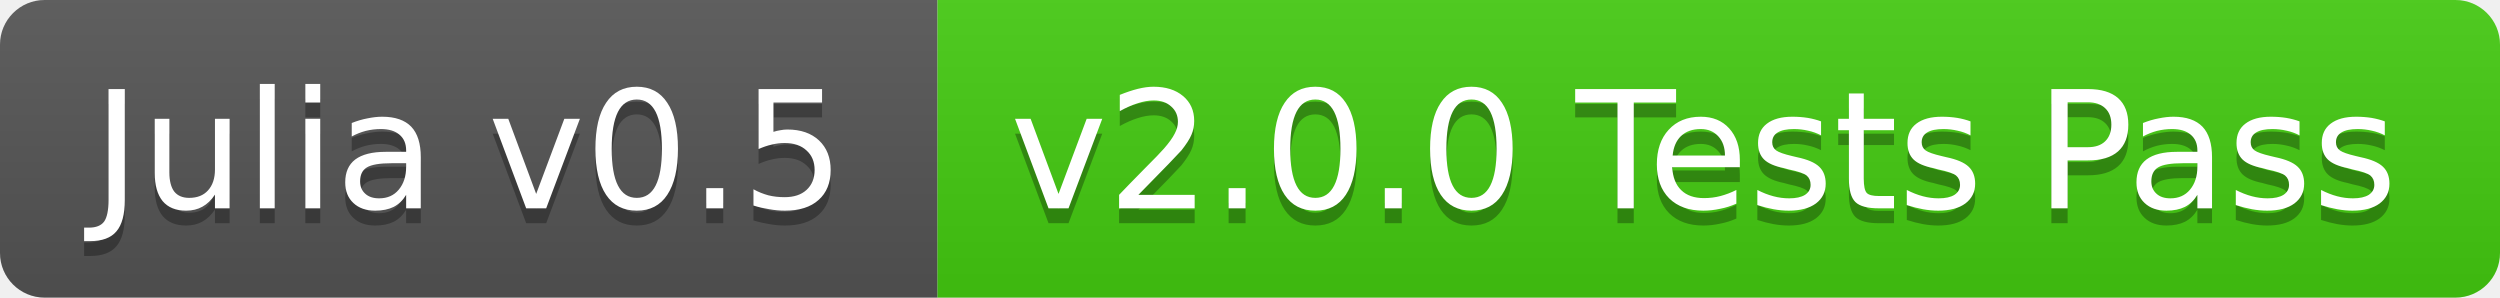
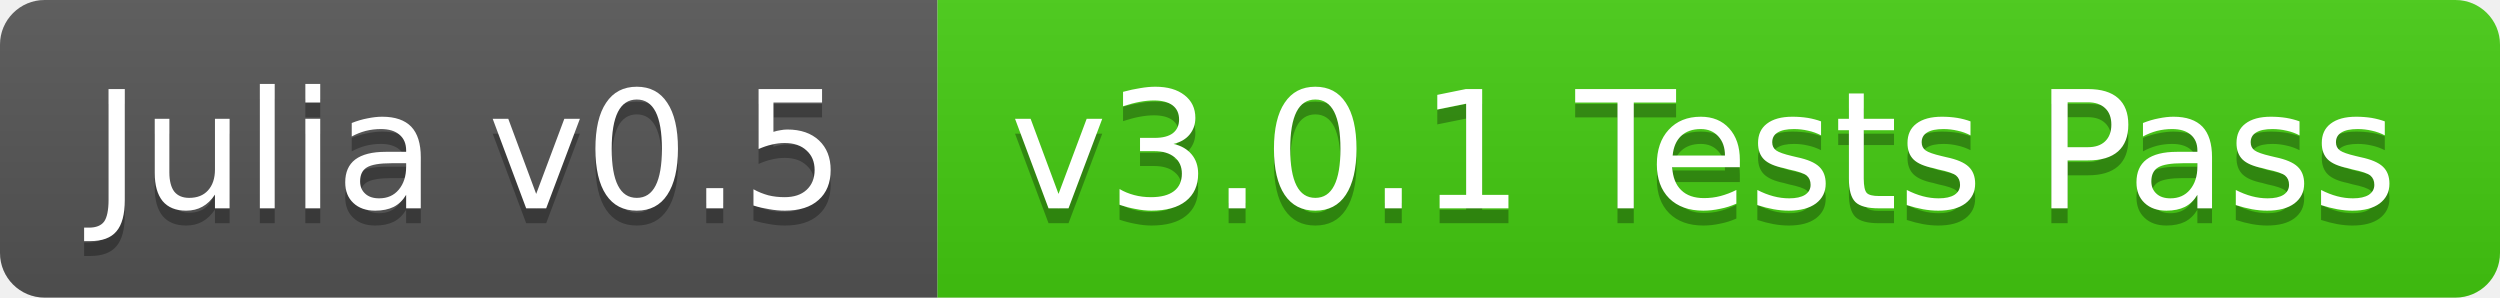
<svg xmlns="http://www.w3.org/2000/svg" width="168" height="20">
  <linearGradient id="b" x2="0" y2="100%">
    <stop offset="0" stop-color="#bbb" stop-opacity=".1" />
    <stop offset="1" stop-opacity=".1" />
  </linearGradient>
  <clipPath id="a">
    <rect width="168" height="20" rx="3" fill="#fff" />
  </clipPath>
  <g clip-path="url(#a)">
    <path fill="#555" d="M0 0h63v20H0z" />
    <path fill="#4c1" d="M63 0h105v20H63z" />
    <path fill="url(#b)" d="M0 0h168v20H0z" />
  </g>
  <g fill="#fff" text-anchor="middle" font-family="DejaVu Sans,Verdana,Geneva,sans-serif" font-size="11">
    <text x="31.5" y="15" fill="#010101" fill-opacity=".3">Julia v0.5</text>
    <text x="31.5" y="14">Julia v0.5</text>
-     <text x="114.5" y="15" fill="#010101" fill-opacity=".3">v2.0.0 Tests Pass</text>
-     <text x="114.5" y="14">v2.0.0 Tests Pass</text>
+     <text x="114.5" y="15" fill="#010101" fill-opacity=".3">v3.0.1 Tests Pass</text>
+     <text x="114.5" y="14">v3.0.1 Tests Pass</text>
  </g>
</svg>
